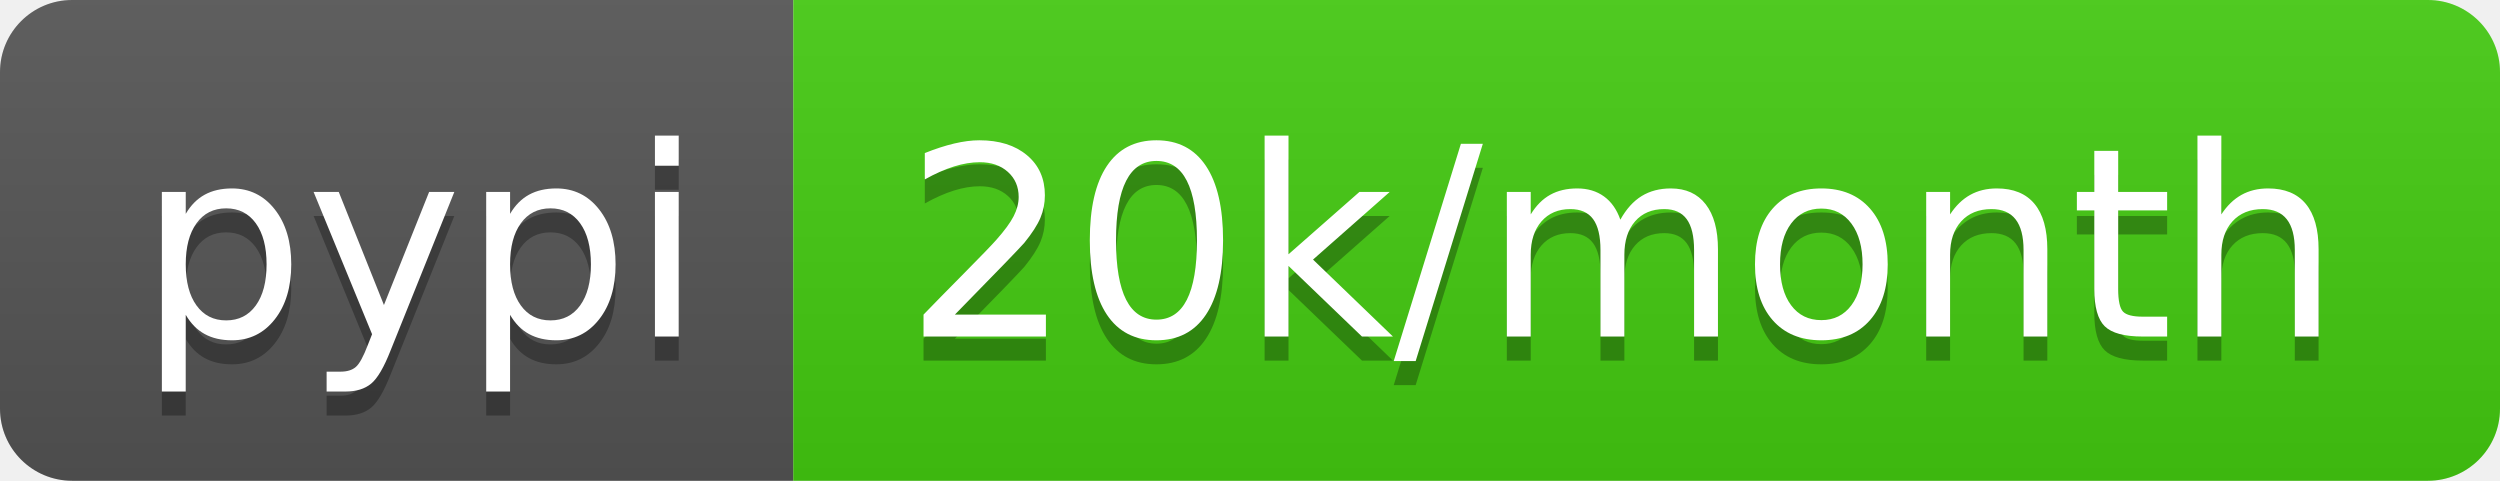
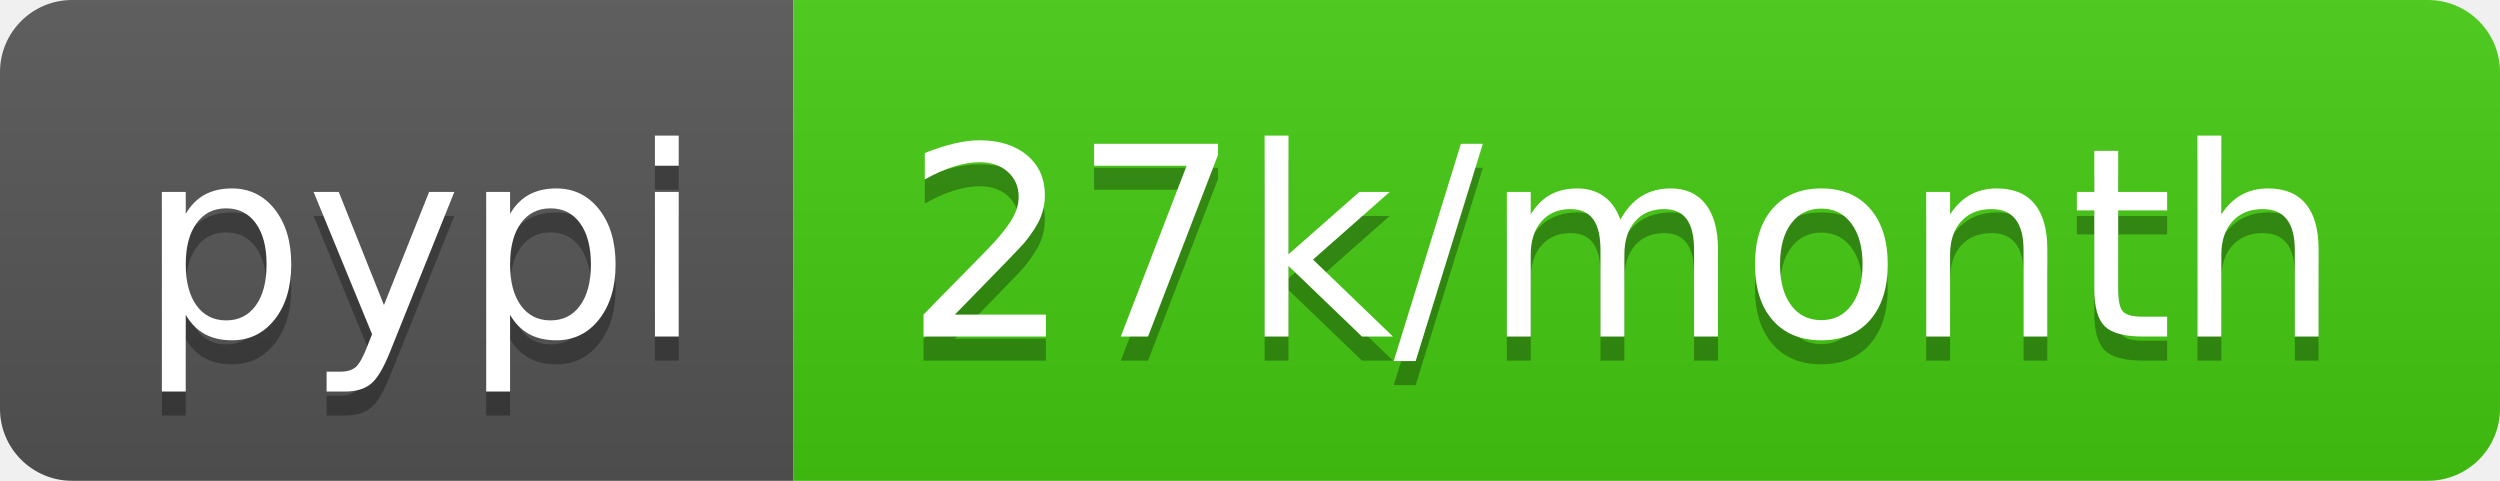
- <svg xmlns="http://www.w3.org/2000/svg" width="104" height="20" role="img" aria-label="pypi: 20k/month">
+ <svg xmlns="http://www.w3.org/2000/svg" width="104" height="20" role="img" aria-label="pypi: 27k/month">
  <linearGradient id="s" x2="0" y2="100%">
    <stop offset="0" stop-color="#bbb" stop-opacity=".1" />
    <stop offset="1" stop-opacity=".1" />
  </linearGradient>
  <clipPath id="r">
    <rect width="104" height="20" rx="3" fill="#fff" />
  </clipPath>
  <g clip-path="url(#r)">
    <rect width="33" height="20" fill="#555" />
    <rect x="33" width="71" height="20" fill="#4c1" />
    <rect width="104" height="20" fill="url(#s)" />
  </g>
  <g fill="#fff" text-anchor="middle" font-family="Verdana,Geneva,DejaVu Sans,sans-serif" text-rendering="geometricPrecision" font-size="110">
    <text aria-hidden="true" x="175" y="150" fill="#010101" fill-opacity=".3" transform="scale(.1)" textLength="230">pypi</text>
    <text x="175" y="140" transform="scale(.1)" fill="#fff" textLength="230">pypi</text>
-     <text aria-hidden="true" x="675" y="150" fill="#010101" fill-opacity=".3" transform="scale(.1)" textLength="610">20k/month</text>
-     <text x="675" y="140" transform="scale(.1)" fill="#fff" textLength="610">20k/month</text>
+     <text aria-hidden="true" x="675" y="150" fill="#010101" fill-opacity=".3" transform="scale(.1)" textLength="610">27k/month</text>
+     <text x="675" y="140" transform="scale(.1)" fill="#fff" textLength="610">27k/month</text>
  </g>
</svg>
